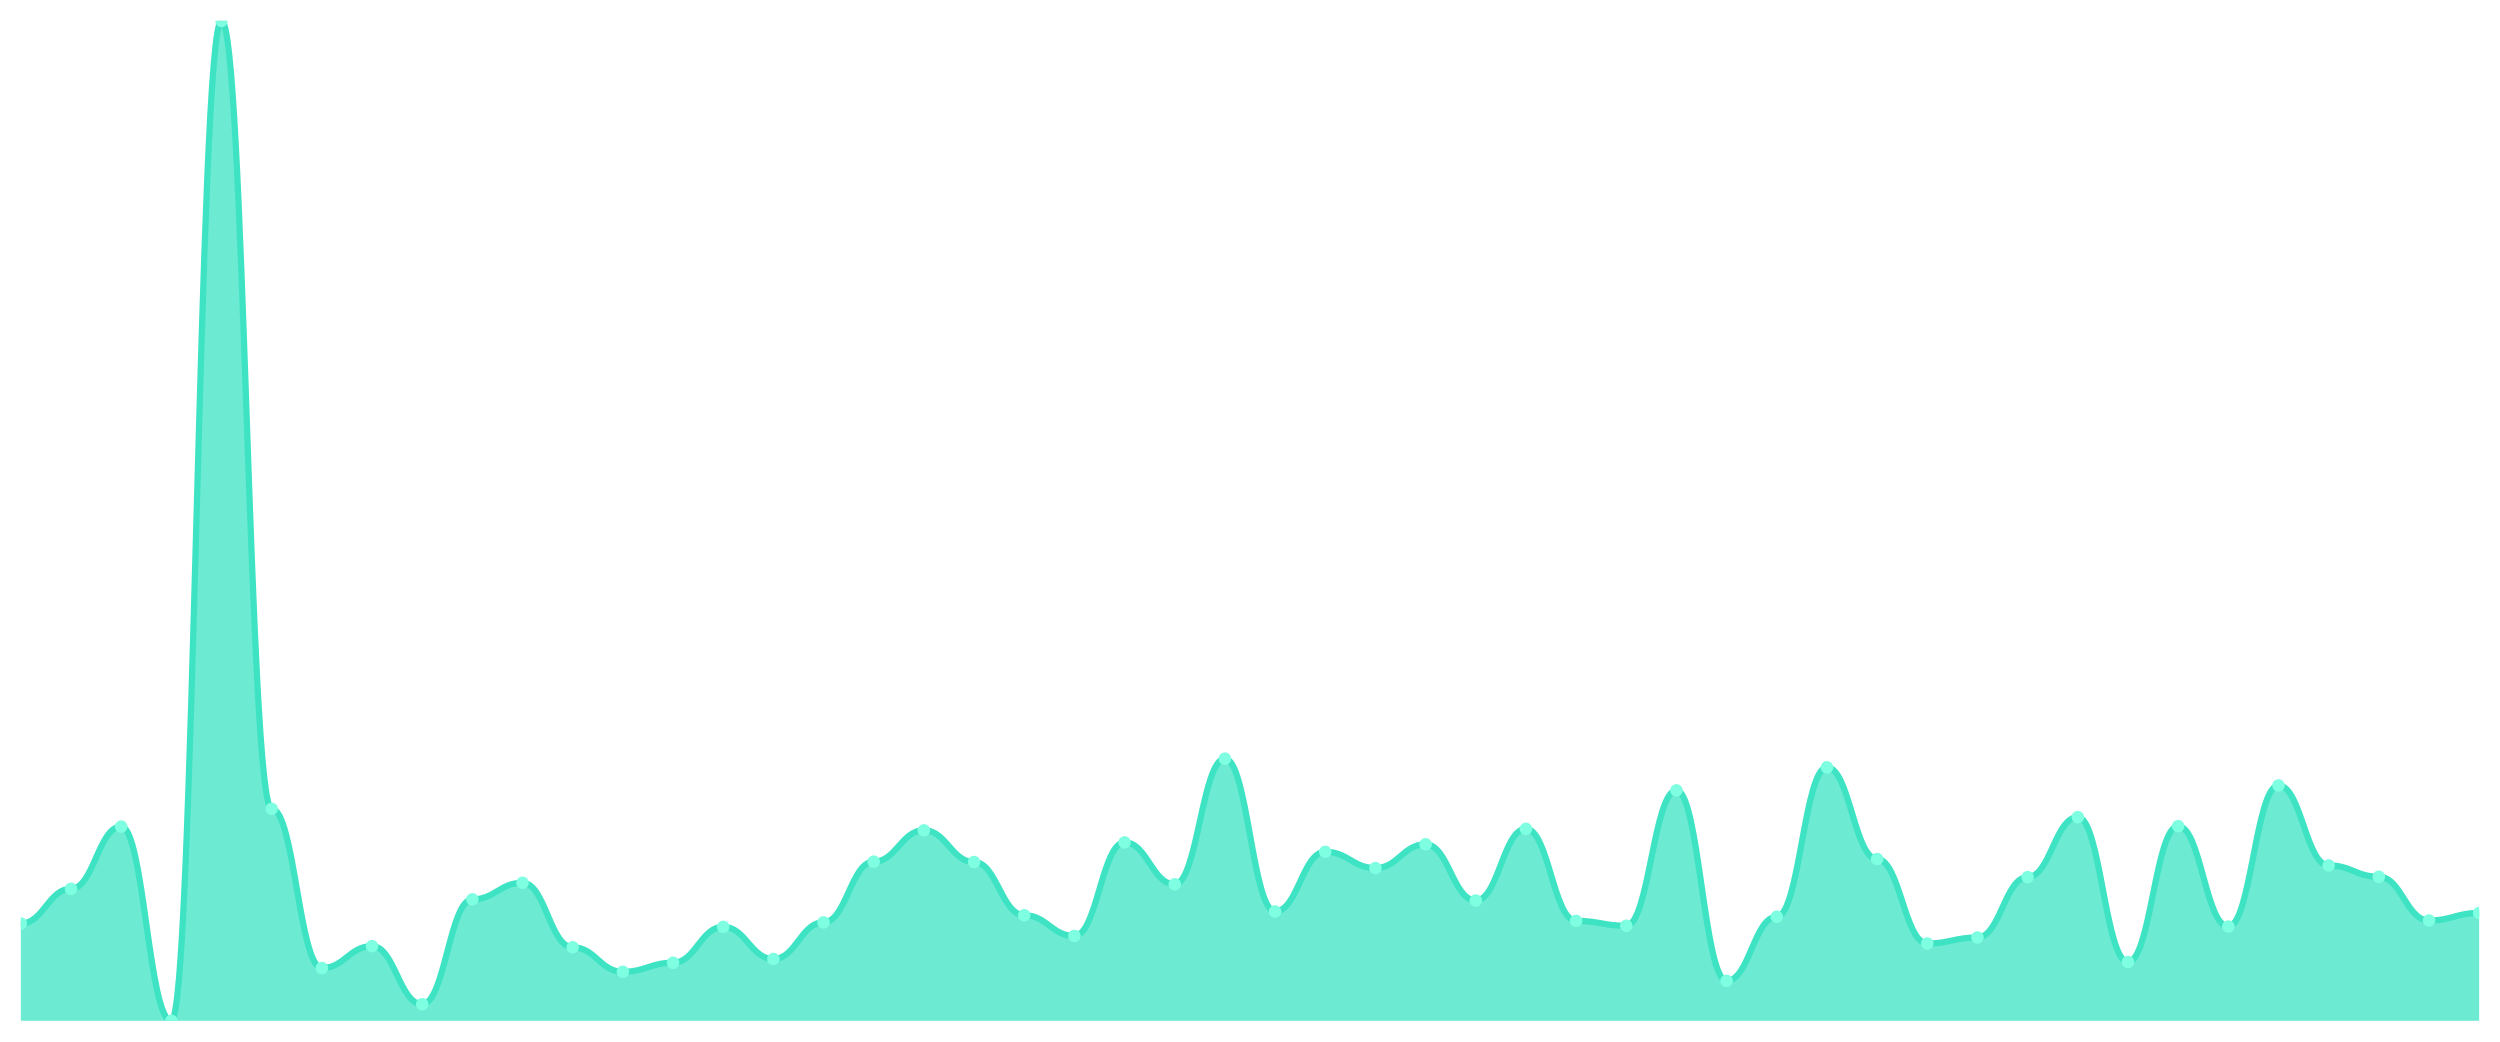
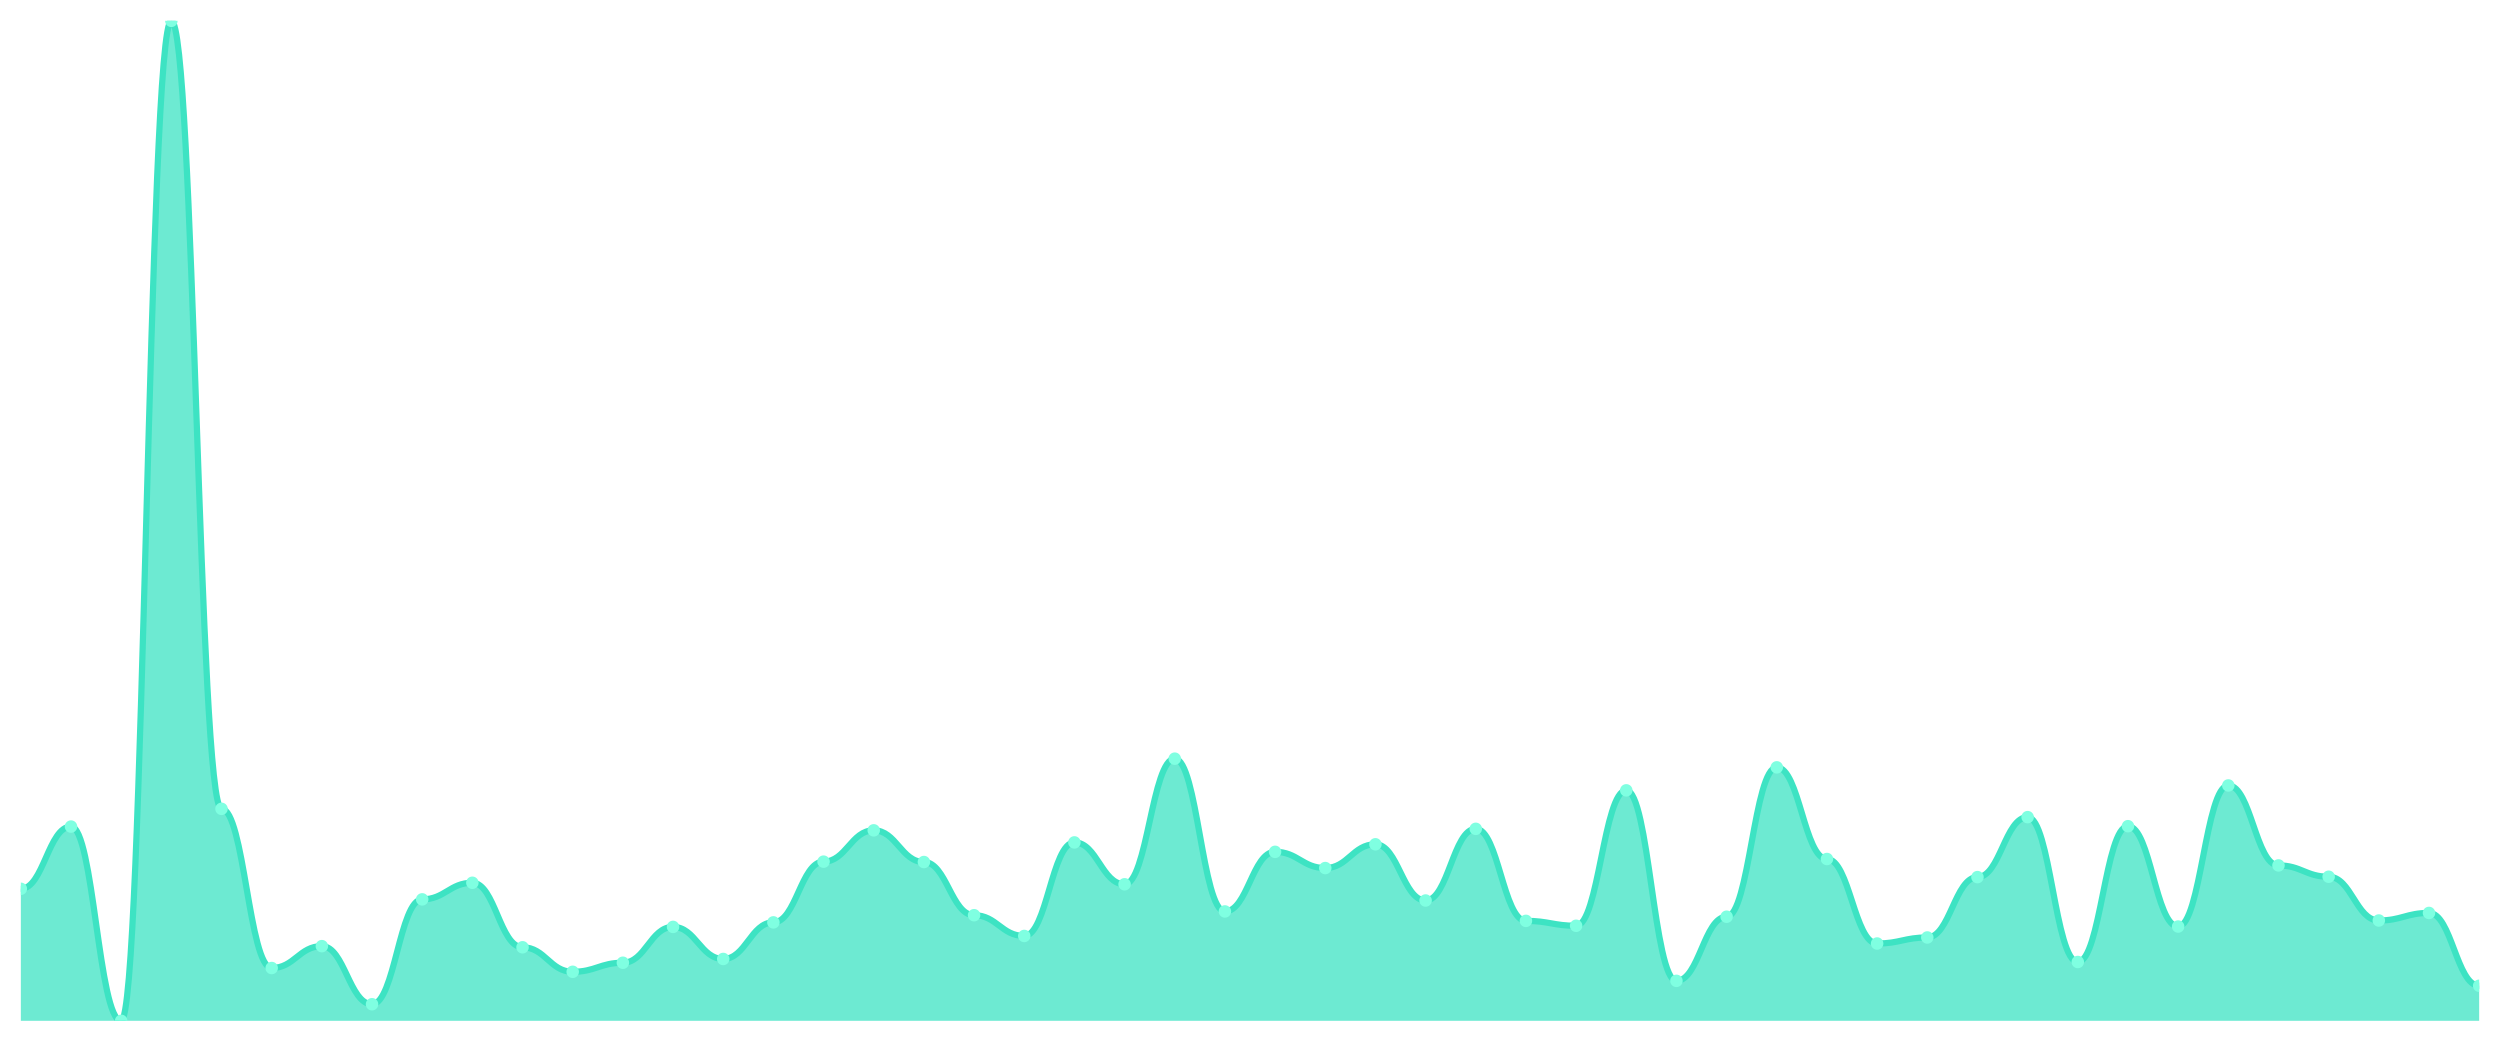
<svg xmlns="http://www.w3.org/2000/svg" viewBox="0 0 1200 500" width="1200" height="500">
  <defs>
    <clipPath id="c">
      <rect x="10" y="10" width="1180" height="480" />
    </clipPath>
  </defs>
  <rect width="1200" height="500" fill="none" />
  <g clip-path="url(#c)">
-     <path d="M 10,490 L 10,443.286 C 20.837,443.286 23.245,426.628 34.082,426.628 C 44.918,426.628 47.327,396.752 58.163,396.752 C 69,396.752 71.408,490 82.245,490 C 93.082,490 95.49,10 106.327,10 C 117.163,10 119.571,388.242 130.408,388.242 C 141.245,388.242 143.653,464.651 154.49,464.651 C 165.327,464.651 167.735,454.149 178.571,454.149 C 189.408,454.149 191.816,482.033 202.653,482.033 C 213.49,482.033 215.898,431.697 226.735,431.697 C 237.571,431.697 239.98,423.731 250.816,423.731 C 261.653,423.731 264.061,454.693 274.898,454.693 C 285.735,454.693 288.143,466.462 298.98,466.462 C 309.816,466.462 312.224,462.116 323.061,462.116 C 333.898,462.116 336.306,444.915 347.143,444.915 C 357.98,444.915 360.388,460.306 371.224,460.306 C 382.061,460.306 384.469,442.742 395.306,442.742 C 406.143,442.742 408.551,413.591 419.388,413.591 C 430.224,413.591 432.633,398.563 443.469,398.563 C 454.306,398.563 456.714,413.772 467.551,413.772 C 478.388,413.772 480.796,439.302 491.633,439.302 C 502.469,439.302 504.878,449.261 515.714,449.261 C 526.551,449.261 528.959,404.357 539.796,404.357 C 550.633,404.357 553.041,424.455 563.878,424.455 C 574.714,424.455 577.122,364.161 587.959,364.161 C 598.796,364.161 601.204,437.492 612.041,437.492 C 622.878,437.492 625.286,408.883 636.122,408.883 C 646.959,408.883 649.367,416.669 660.204,416.669 C 671.041,416.669 673.449,405.262 684.286,405.262 C 695.122,405.262 697.531,432.241 708.367,432.241 C 719.204,432.241 721.612,397.839 732.449,397.839 C 743.286,397.839 745.694,442.018 756.531,442.018 C 767.367,442.018 769.776,444.372 780.612,444.372 C 791.449,444.372 793.857,379.37 804.694,379.37 C 815.531,379.37 817.939,470.807 828.776,470.807 C 839.612,470.807 842.02,440.026 852.857,440.026 C 863.694,440.026 866.102,368.325 876.939,368.325 C 887.776,368.325 890.184,412.324 901.02,412.324 C 911.857,412.324 914.265,452.882 925.102,452.882 C 935.939,452.882 938.347,449.985 949.184,449.985 C 960.02,449.985 962.429,421.015 973.265,421.015 C 984.102,421.015 986.51,392.226 997.347,392.226 C 1008.184,392.226 1010.592,461.754 1021.429,461.754 C 1032.265,461.754 1034.673,396.571 1045.51,396.571 C 1056.347,396.571 1058.755,444.734 1069.592,444.734 C 1080.429,444.734 1082.837,377.016 1093.673,377.016 C 1104.51,377.016 1106.918,415.402 1117.755,415.402 C 1128.592,415.402 1131,420.834 1141.837,420.834 C 1152.673,420.834 1155.082,441.837 1165.918,441.837 C 1176.755,441.837 1179.163,438.216 1190,438.216 L 1190,490 Z" fill="rgba(61,227,195,0.75)" />
-     <path d="M 10,443.286 C 20.837,443.286 23.245,426.628 34.082,426.628 C 44.918,426.628 47.327,396.752 58.163,396.752 C 69,396.752 71.408,490 82.245,490 C 93.082,490 95.49,10 106.327,10 C 117.163,10 119.571,388.242 130.408,388.242 C 141.245,388.242 143.653,464.651 154.49,464.651 C 165.327,464.651 167.735,454.149 178.571,454.149 C 189.408,454.149 191.816,482.033 202.653,482.033 C 213.49,482.033 215.898,431.697 226.735,431.697 C 237.571,431.697 239.98,423.731 250.816,423.731 C 261.653,423.731 264.061,454.693 274.898,454.693 C 285.735,454.693 288.143,466.462 298.98,466.462 C 309.816,466.462 312.224,462.116 323.061,462.116 C 333.898,462.116 336.306,444.915 347.143,444.915 C 357.98,444.915 360.388,460.306 371.224,460.306 C 382.061,460.306 384.469,442.742 395.306,442.742 C 406.143,442.742 408.551,413.591 419.388,413.591 C 430.224,413.591 432.633,398.563 443.469,398.563 C 454.306,398.563 456.714,413.772 467.551,413.772 C 478.388,413.772 480.796,439.302 491.633,439.302 C 502.469,439.302 504.878,449.261 515.714,449.261 C 526.551,449.261 528.959,404.357 539.796,404.357 C 550.633,404.357 553.041,424.455 563.878,424.455 C 574.714,424.455 577.122,364.161 587.959,364.161 C 598.796,364.161 601.204,437.492 612.041,437.492 C 622.878,437.492 625.286,408.883 636.122,408.883 C 646.959,408.883 649.367,416.669 660.204,416.669 C 671.041,416.669 673.449,405.262 684.286,405.262 C 695.122,405.262 697.531,432.241 708.367,432.241 C 719.204,432.241 721.612,397.839 732.449,397.839 C 743.286,397.839 745.694,442.018 756.531,442.018 C 767.367,442.018 769.776,444.372 780.612,444.372 C 791.449,444.372 793.857,379.37 804.694,379.37 C 815.531,379.37 817.939,470.807 828.776,470.807 C 839.612,470.807 842.02,440.026 852.857,440.026 C 863.694,440.026 866.102,368.325 876.939,368.325 C 887.776,368.325 890.184,412.324 901.02,412.324 C 911.857,412.324 914.265,452.882 925.102,452.882 C 935.939,452.882 938.347,449.985 949.184,449.985 C 960.02,449.985 962.429,421.015 973.265,421.015 C 984.102,421.015 986.51,392.226 997.347,392.226 C 1008.184,392.226 1010.592,461.754 1021.429,461.754 C 1032.265,461.754 1034.673,396.571 1045.51,396.571 C 1056.347,396.571 1058.755,444.734 1069.592,444.734 C 1080.429,444.734 1082.837,377.016 1093.673,377.016 C 1104.51,377.016 1106.918,415.402 1117.755,415.402 C 1128.592,415.402 1131,420.834 1141.837,420.834 C 1152.673,420.834 1155.082,441.837 1165.918,441.837 C 1176.755,441.837 1179.163,438.216 1190,438.216" fill="none" stroke="#3de3c3" stroke-width="3" stroke-linecap="round" stroke-linejoin="round" />
-     <circle cx="10" cy="443.286" r="3" fill="#7fffe1" />
-     <circle cx="34.082" cy="426.628" r="3" fill="#7fffe1" />
-     <circle cx="58.163" cy="396.752" r="3" fill="#7fffe1" />
-     <circle cx="82.245" cy="490" r="3" fill="#7fffe1" />
-     <circle cx="106.327" cy="10" r="3" fill="#7fffe1" />
-     <circle cx="130.408" cy="388.242" r="3" fill="#7fffe1" />
-     <circle cx="154.49" cy="464.651" r="3" fill="#7fffe1" />
-     <circle cx="178.571" cy="454.149" r="3" fill="#7fffe1" />
-     <circle cx="202.653" cy="482.033" r="3" fill="#7fffe1" />
-     <circle cx="226.735" cy="431.697" r="3" fill="#7fffe1" />
-     <circle cx="250.816" cy="423.731" r="3" fill="#7fffe1" />
-     <circle cx="274.898" cy="454.693" r="3" fill="#7fffe1" />
-     <circle cx="298.98" cy="466.462" r="3" fill="#7fffe1" />
-     <circle cx="323.061" cy="462.116" r="3" fill="#7fffe1" />
-     <circle cx="347.143" cy="444.915" r="3" fill="#7fffe1" />
-     <circle cx="371.224" cy="460.306" r="3" fill="#7fffe1" />
-     <circle cx="395.306" cy="442.742" r="3" fill="#7fffe1" />
-     <circle cx="419.388" cy="413.591" r="3" fill="#7fffe1" />
-     <circle cx="443.469" cy="398.563" r="3" fill="#7fffe1" />
-     <circle cx="467.551" cy="413.772" r="3" fill="#7fffe1" />
-     <circle cx="491.633" cy="439.302" r="3" fill="#7fffe1" />
-     <circle cx="515.714" cy="449.261" r="3" fill="#7fffe1" />
-     <circle cx="539.796" cy="404.357" r="3" fill="#7fffe1" />
-     <circle cx="563.878" cy="424.455" r="3" fill="#7fffe1" />
-     <circle cx="587.959" cy="364.161" r="3" fill="#7fffe1" />
-     <circle cx="612.041" cy="437.492" r="3" fill="#7fffe1" />
-     <circle cx="636.122" cy="408.883" r="3" fill="#7fffe1" />
-     <circle cx="660.204" cy="416.669" r="3" fill="#7fffe1" />
-     <circle cx="684.286" cy="405.262" r="3" fill="#7fffe1" />
-     <circle cx="708.367" cy="432.241" r="3" fill="#7fffe1" />
-     <circle cx="732.449" cy="397.839" r="3" fill="#7fffe1" />
-     <circle cx="756.531" cy="442.018" r="3" fill="#7fffe1" />
-     <circle cx="780.612" cy="444.372" r="3" fill="#7fffe1" />
-     <circle cx="804.694" cy="379.37" r="3" fill="#7fffe1" />
-     <circle cx="828.776" cy="470.807" r="3" fill="#7fffe1" />
-     <circle cx="852.857" cy="440.026" r="3" fill="#7fffe1" />
-     <circle cx="876.939" cy="368.325" r="3" fill="#7fffe1" />
-     <circle cx="901.02" cy="412.324" r="3" fill="#7fffe1" />
-     <circle cx="925.102" cy="452.882" r="3" fill="#7fffe1" />
-     <circle cx="949.184" cy="449.985" r="3" fill="#7fffe1" />
-     <circle cx="973.265" cy="421.015" r="3" fill="#7fffe1" />
-     <circle cx="997.347" cy="392.226" r="3" fill="#7fffe1" />
-     <circle cx="1021.429" cy="461.754" r="3" fill="#7fffe1" />
-     <circle cx="1045.51" cy="396.571" r="3" fill="#7fffe1" />
-     <circle cx="1069.592" cy="444.734" r="3" fill="#7fffe1" />
-     <circle cx="1093.673" cy="377.016" r="3" fill="#7fffe1" />
-     <circle cx="1117.755" cy="415.402" r="3" fill="#7fffe1" />
-     <circle cx="1141.837" cy="420.834" r="3" fill="#7fffe1" />
-     <circle cx="1165.918" cy="441.837" r="3" fill="#7fffe1" />
-     <circle cx="1190" cy="438.216" r="3" fill="#7fffe1" />
+     <path d="M 10,490 L 10,426.628 C 20.837,426.628 23.245,396.752 34.082,396.752 C 44.918,396.752 47.327,490 58.163,490 C 69,490 71.408,10 82.245,10 C 93.082,10 95.49,388.242 106.327,388.242 C 117.163,388.242 119.571,464.651 130.408,464.651 C 141.245,464.651 143.653,454.149 154.49,454.149 C 165.327,454.149 167.735,482.033 178.571,482.033 C 189.408,482.033 191.816,431.697 202.653,431.697 C 213.49,431.697 215.898,423.731 226.735,423.731 C 237.571,423.731 239.98,454.693 250.816,454.693 C 261.653,454.693 264.061,466.462 274.898,466.462 C 285.735,466.462 288.143,462.116 298.98,462.116 C 309.816,462.116 312.224,444.915 323.061,444.915 C 333.898,444.915 336.306,460.306 347.143,460.306 C 357.98,460.306 360.388,442.742 371.224,442.742 C 382.061,442.742 384.469,413.591 395.306,413.591 C 406.143,413.591 408.551,398.563 419.388,398.563 C 430.224,398.563 432.633,413.772 443.469,413.772 C 454.306,413.772 456.714,439.302 467.551,439.302 C 478.388,439.302 480.796,449.261 491.633,449.261 C 502.469,449.261 504.878,404.357 515.714,404.357 C 526.551,404.357 528.959,424.455 539.796,424.455 C 550.633,424.455 553.041,364.161 563.878,364.161 C 574.714,364.161 577.122,437.492 587.959,437.492 C 598.796,437.492 601.204,408.883 612.041,408.883 C 622.878,408.883 625.286,416.669 636.122,416.669 C 646.959,416.669 649.367,405.262 660.204,405.262 C 671.041,405.262 673.449,432.241 684.286,432.241 C 695.122,432.241 697.531,397.839 708.367,397.839 C 719.204,397.839 721.612,442.018 732.449,442.018 C 743.286,442.018 745.694,444.372 756.531,444.372 C 767.367,444.372 769.776,379.37 780.612,379.37 C 791.449,379.37 793.857,470.807 804.694,470.807 C 815.531,470.807 817.939,440.026 828.776,440.026 C 839.612,440.026 842.02,368.325 852.857,368.325 C 863.694,368.325 866.102,412.324 876.939,412.324 C 887.776,412.324 890.184,452.882 901.02,452.882 C 911.857,452.882 914.265,449.985 925.102,449.985 C 935.939,449.985 938.347,421.015 949.184,421.015 C 960.02,421.015 962.429,392.226 973.265,392.226 C 984.102,392.226 986.51,461.754 997.347,461.754 C 1008.184,461.754 1010.592,396.571 1021.429,396.571 C 1032.265,396.571 1034.673,444.734 1045.51,444.734 C 1056.347,444.734 1058.755,377.016 1069.592,377.016 C 1080.429,377.016 1082.837,415.402 1093.673,415.402 C 1104.51,415.402 1106.918,420.834 1117.755,420.834 C 1128.592,420.834 1131,441.837 1141.837,441.837 C 1152.673,441.837 1155.082,438.216 1165.918,438.216 C 1176.755,438.216 1179.163,473.161 1190,473.161 L 1190,490 Z" fill="rgba(61,227,195,0.75)" />
+     <path d="M 10,426.628 C 20.837,426.628 23.245,396.752 34.082,396.752 C 44.918,396.752 47.327,490 58.163,490 C 69,490 71.408,10 82.245,10 C 93.082,10 95.49,388.242 106.327,388.242 C 117.163,388.242 119.571,464.651 130.408,464.651 C 141.245,464.651 143.653,454.149 154.49,454.149 C 165.327,454.149 167.735,482.033 178.571,482.033 C 189.408,482.033 191.816,431.697 202.653,431.697 C 213.49,431.697 215.898,423.731 226.735,423.731 C 237.571,423.731 239.98,454.693 250.816,454.693 C 261.653,454.693 264.061,466.462 274.898,466.462 C 285.735,466.462 288.143,462.116 298.98,462.116 C 309.816,462.116 312.224,444.915 323.061,444.915 C 333.898,444.915 336.306,460.306 347.143,460.306 C 357.98,460.306 360.388,442.742 371.224,442.742 C 382.061,442.742 384.469,413.591 395.306,413.591 C 406.143,413.591 408.551,398.563 419.388,398.563 C 430.224,398.563 432.633,413.772 443.469,413.772 C 454.306,413.772 456.714,439.302 467.551,439.302 C 478.388,439.302 480.796,449.261 491.633,449.261 C 502.469,449.261 504.878,404.357 515.714,404.357 C 526.551,404.357 528.959,424.455 539.796,424.455 C 550.633,424.455 553.041,364.161 563.878,364.161 C 574.714,364.161 577.122,437.492 587.959,437.492 C 598.796,437.492 601.204,408.883 612.041,408.883 C 622.878,408.883 625.286,416.669 636.122,416.669 C 646.959,416.669 649.367,405.262 660.204,405.262 C 671.041,405.262 673.449,432.241 684.286,432.241 C 695.122,432.241 697.531,397.839 708.367,397.839 C 719.204,397.839 721.612,442.018 732.449,442.018 C 743.286,442.018 745.694,444.372 756.531,444.372 C 767.367,444.372 769.776,379.37 780.612,379.37 C 791.449,379.37 793.857,470.807 804.694,470.807 C 815.531,470.807 817.939,440.026 828.776,440.026 C 839.612,440.026 842.02,368.325 852.857,368.325 C 863.694,368.325 866.102,412.324 876.939,412.324 C 887.776,412.324 890.184,452.882 901.02,452.882 C 911.857,452.882 914.265,449.985 925.102,449.985 C 935.939,449.985 938.347,421.015 949.184,421.015 C 960.02,421.015 962.429,392.226 973.265,392.226 C 984.102,392.226 986.51,461.754 997.347,461.754 C 1008.184,461.754 1010.592,396.571 1021.429,396.571 C 1032.265,396.571 1034.673,444.734 1045.51,444.734 C 1056.347,444.734 1058.755,377.016 1069.592,377.016 C 1080.429,377.016 1082.837,415.402 1093.673,415.402 C 1104.51,415.402 1106.918,420.834 1117.755,420.834 C 1128.592,420.834 1131,441.837 1141.837,441.837 C 1152.673,441.837 1155.082,438.216 1165.918,438.216 C 1176.755,438.216 1179.163,473.161 1190,473.161" fill="none" stroke="#3de3c3" stroke-width="3" stroke-linecap="round" stroke-linejoin="round" />
+     <circle cx="10" cy="426.628" r="3" fill="#7fffe1" />
+     <circle cx="34.082" cy="396.752" r="3" fill="#7fffe1" />
+     <circle cx="58.163" cy="490" r="3" fill="#7fffe1" />
+     <circle cx="82.245" cy="10" r="3" fill="#7fffe1" />
+     <circle cx="106.327" cy="388.242" r="3" fill="#7fffe1" />
+     <circle cx="130.408" cy="464.651" r="3" fill="#7fffe1" />
+     <circle cx="154.49" cy="454.149" r="3" fill="#7fffe1" />
+     <circle cx="178.571" cy="482.033" r="3" fill="#7fffe1" />
+     <circle cx="202.653" cy="431.697" r="3" fill="#7fffe1" />
+     <circle cx="226.735" cy="423.731" r="3" fill="#7fffe1" />
+     <circle cx="250.816" cy="454.693" r="3" fill="#7fffe1" />
+     <circle cx="274.898" cy="466.462" r="3" fill="#7fffe1" />
+     <circle cx="298.98" cy="462.116" r="3" fill="#7fffe1" />
+     <circle cx="323.061" cy="444.915" r="3" fill="#7fffe1" />
+     <circle cx="347.143" cy="460.306" r="3" fill="#7fffe1" />
+     <circle cx="371.224" cy="442.742" r="3" fill="#7fffe1" />
+     <circle cx="395.306" cy="413.591" r="3" fill="#7fffe1" />
+     <circle cx="419.388" cy="398.563" r="3" fill="#7fffe1" />
+     <circle cx="443.469" cy="413.772" r="3" fill="#7fffe1" />
+     <circle cx="467.551" cy="439.302" r="3" fill="#7fffe1" />
+     <circle cx="491.633" cy="449.261" r="3" fill="#7fffe1" />
+     <circle cx="515.714" cy="404.357" r="3" fill="#7fffe1" />
+     <circle cx="539.796" cy="424.455" r="3" fill="#7fffe1" />
+     <circle cx="563.878" cy="364.161" r="3" fill="#7fffe1" />
+     <circle cx="587.959" cy="437.492" r="3" fill="#7fffe1" />
+     <circle cx="612.041" cy="408.883" r="3" fill="#7fffe1" />
+     <circle cx="636.122" cy="416.669" r="3" fill="#7fffe1" />
+     <circle cx="660.204" cy="405.262" r="3" fill="#7fffe1" />
+     <circle cx="684.286" cy="432.241" r="3" fill="#7fffe1" />
+     <circle cx="708.367" cy="397.839" r="3" fill="#7fffe1" />
+     <circle cx="732.449" cy="442.018" r="3" fill="#7fffe1" />
+     <circle cx="756.531" cy="444.372" r="3" fill="#7fffe1" />
+     <circle cx="780.612" cy="379.37" r="3" fill="#7fffe1" />
+     <circle cx="804.694" cy="470.807" r="3" fill="#7fffe1" />
+     <circle cx="828.776" cy="440.026" r="3" fill="#7fffe1" />
+     <circle cx="852.857" cy="368.325" r="3" fill="#7fffe1" />
+     <circle cx="876.939" cy="412.324" r="3" fill="#7fffe1" />
+     <circle cx="901.02" cy="452.882" r="3" fill="#7fffe1" />
+     <circle cx="925.102" cy="449.985" r="3" fill="#7fffe1" />
+     <circle cx="949.184" cy="421.015" r="3" fill="#7fffe1" />
+     <circle cx="973.265" cy="392.226" r="3" fill="#7fffe1" />
+     <circle cx="997.347" cy="461.754" r="3" fill="#7fffe1" />
+     <circle cx="1021.429" cy="396.571" r="3" fill="#7fffe1" />
+     <circle cx="1045.51" cy="444.734" r="3" fill="#7fffe1" />
+     <circle cx="1069.592" cy="377.016" r="3" fill="#7fffe1" />
+     <circle cx="1093.673" cy="415.402" r="3" fill="#7fffe1" />
+     <circle cx="1117.755" cy="420.834" r="3" fill="#7fffe1" />
+     <circle cx="1141.837" cy="441.837" r="3" fill="#7fffe1" />
+     <circle cx="1165.918" cy="438.216" r="3" fill="#7fffe1" />
+     <circle cx="1190" cy="473.161" r="3" fill="#7fffe1" />
  </g>
</svg>
